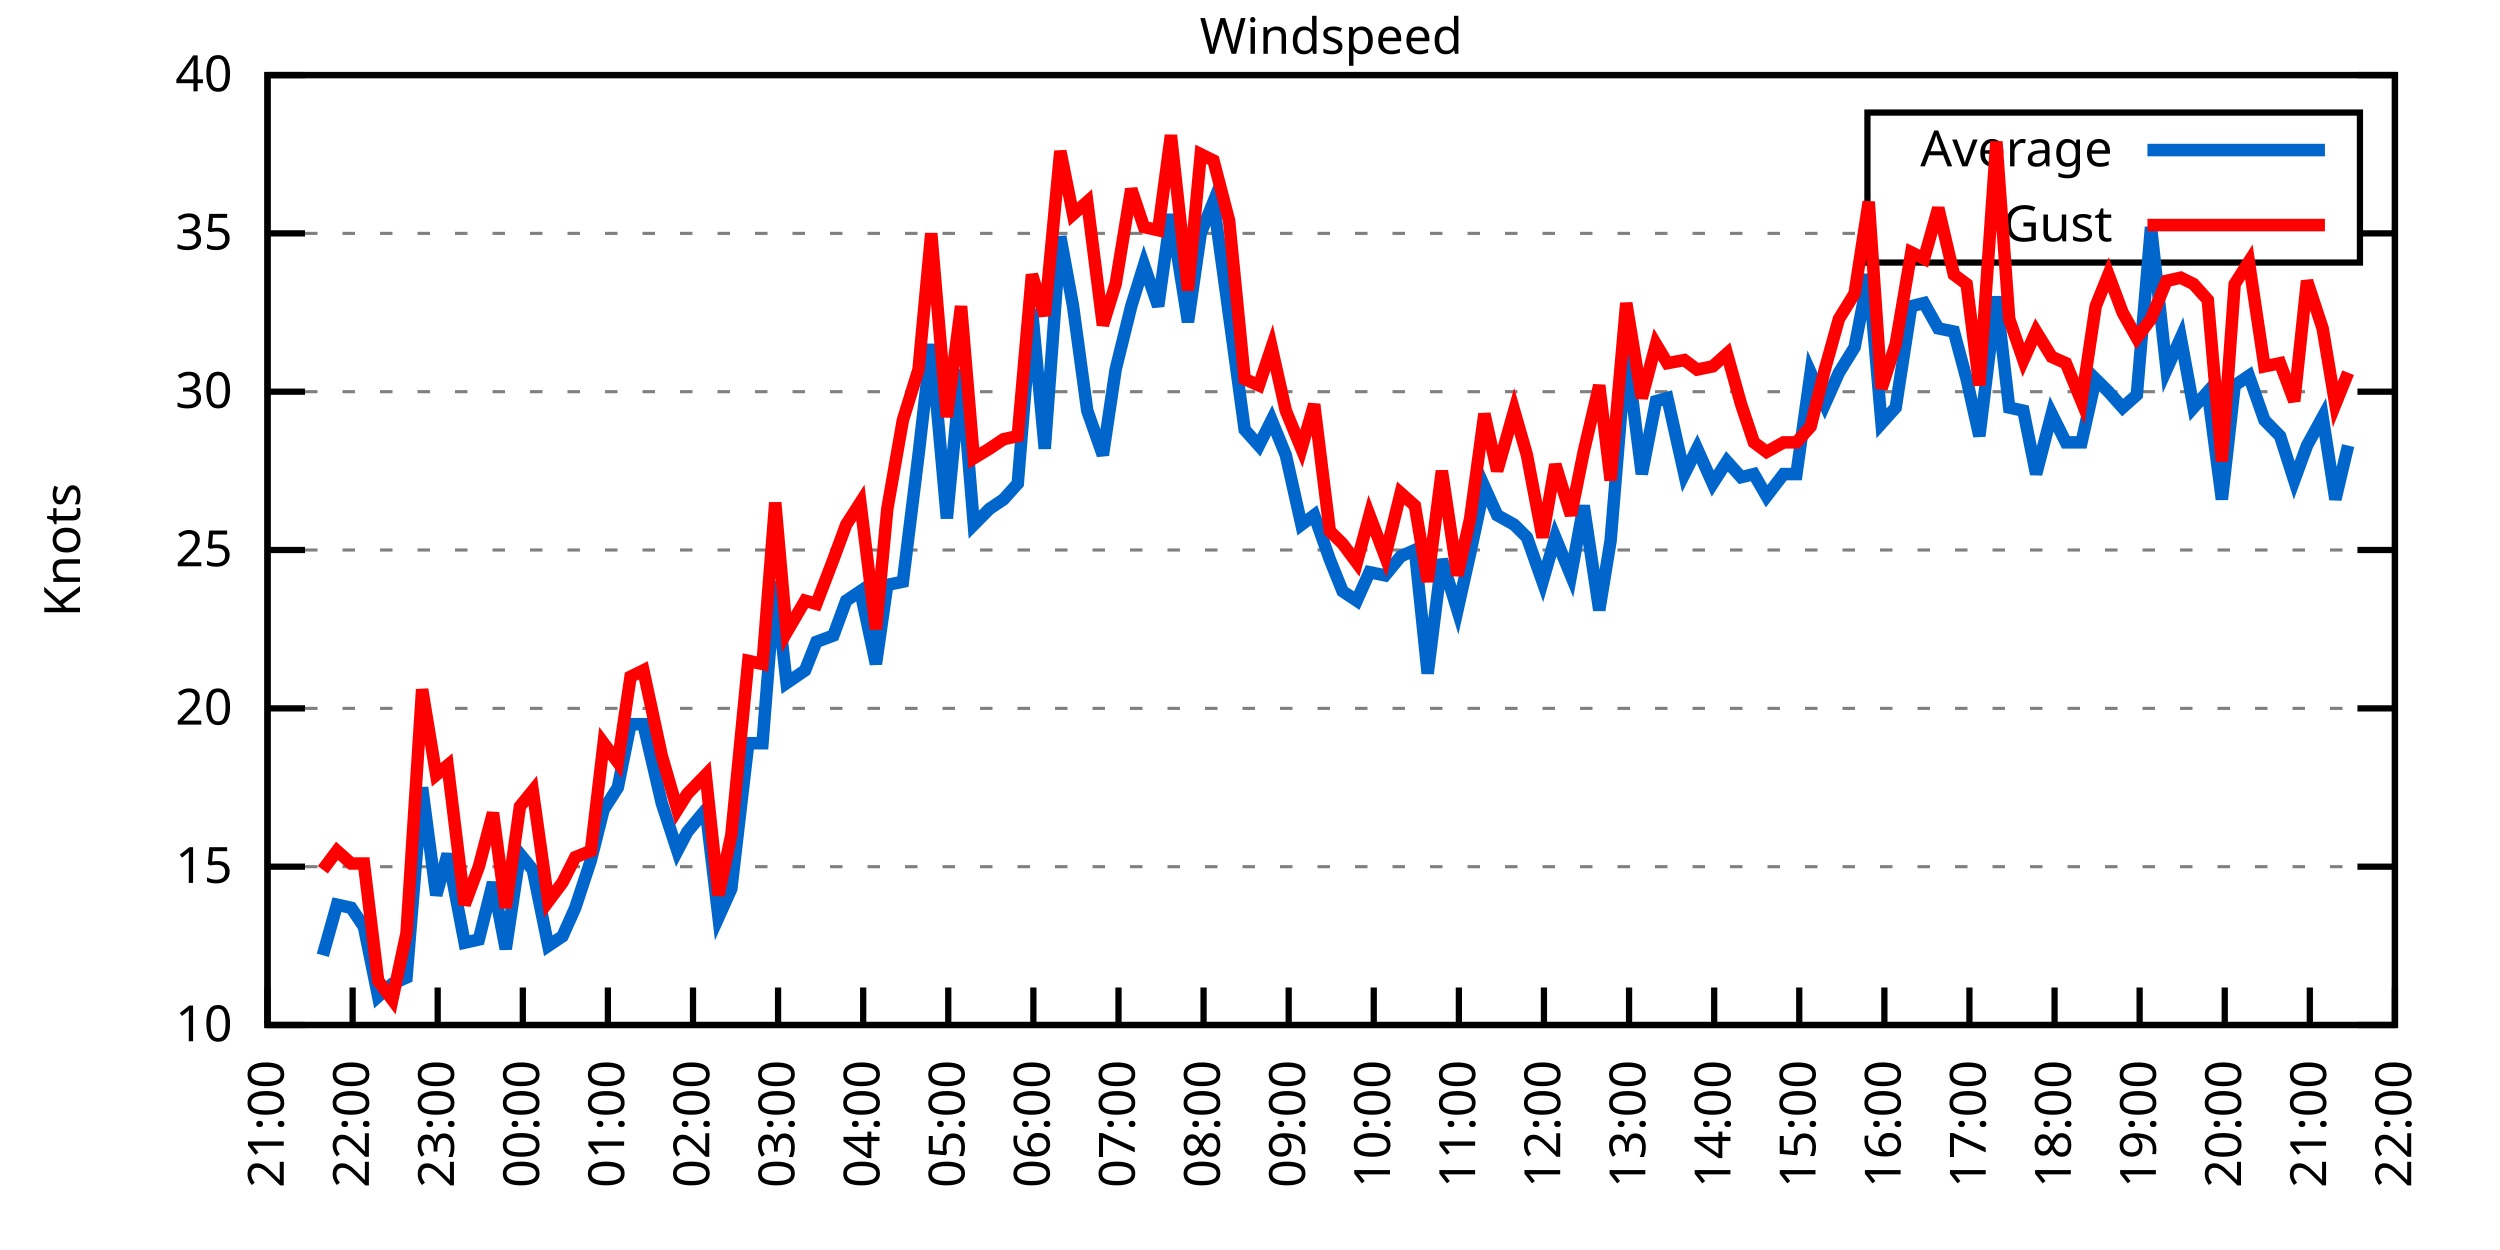
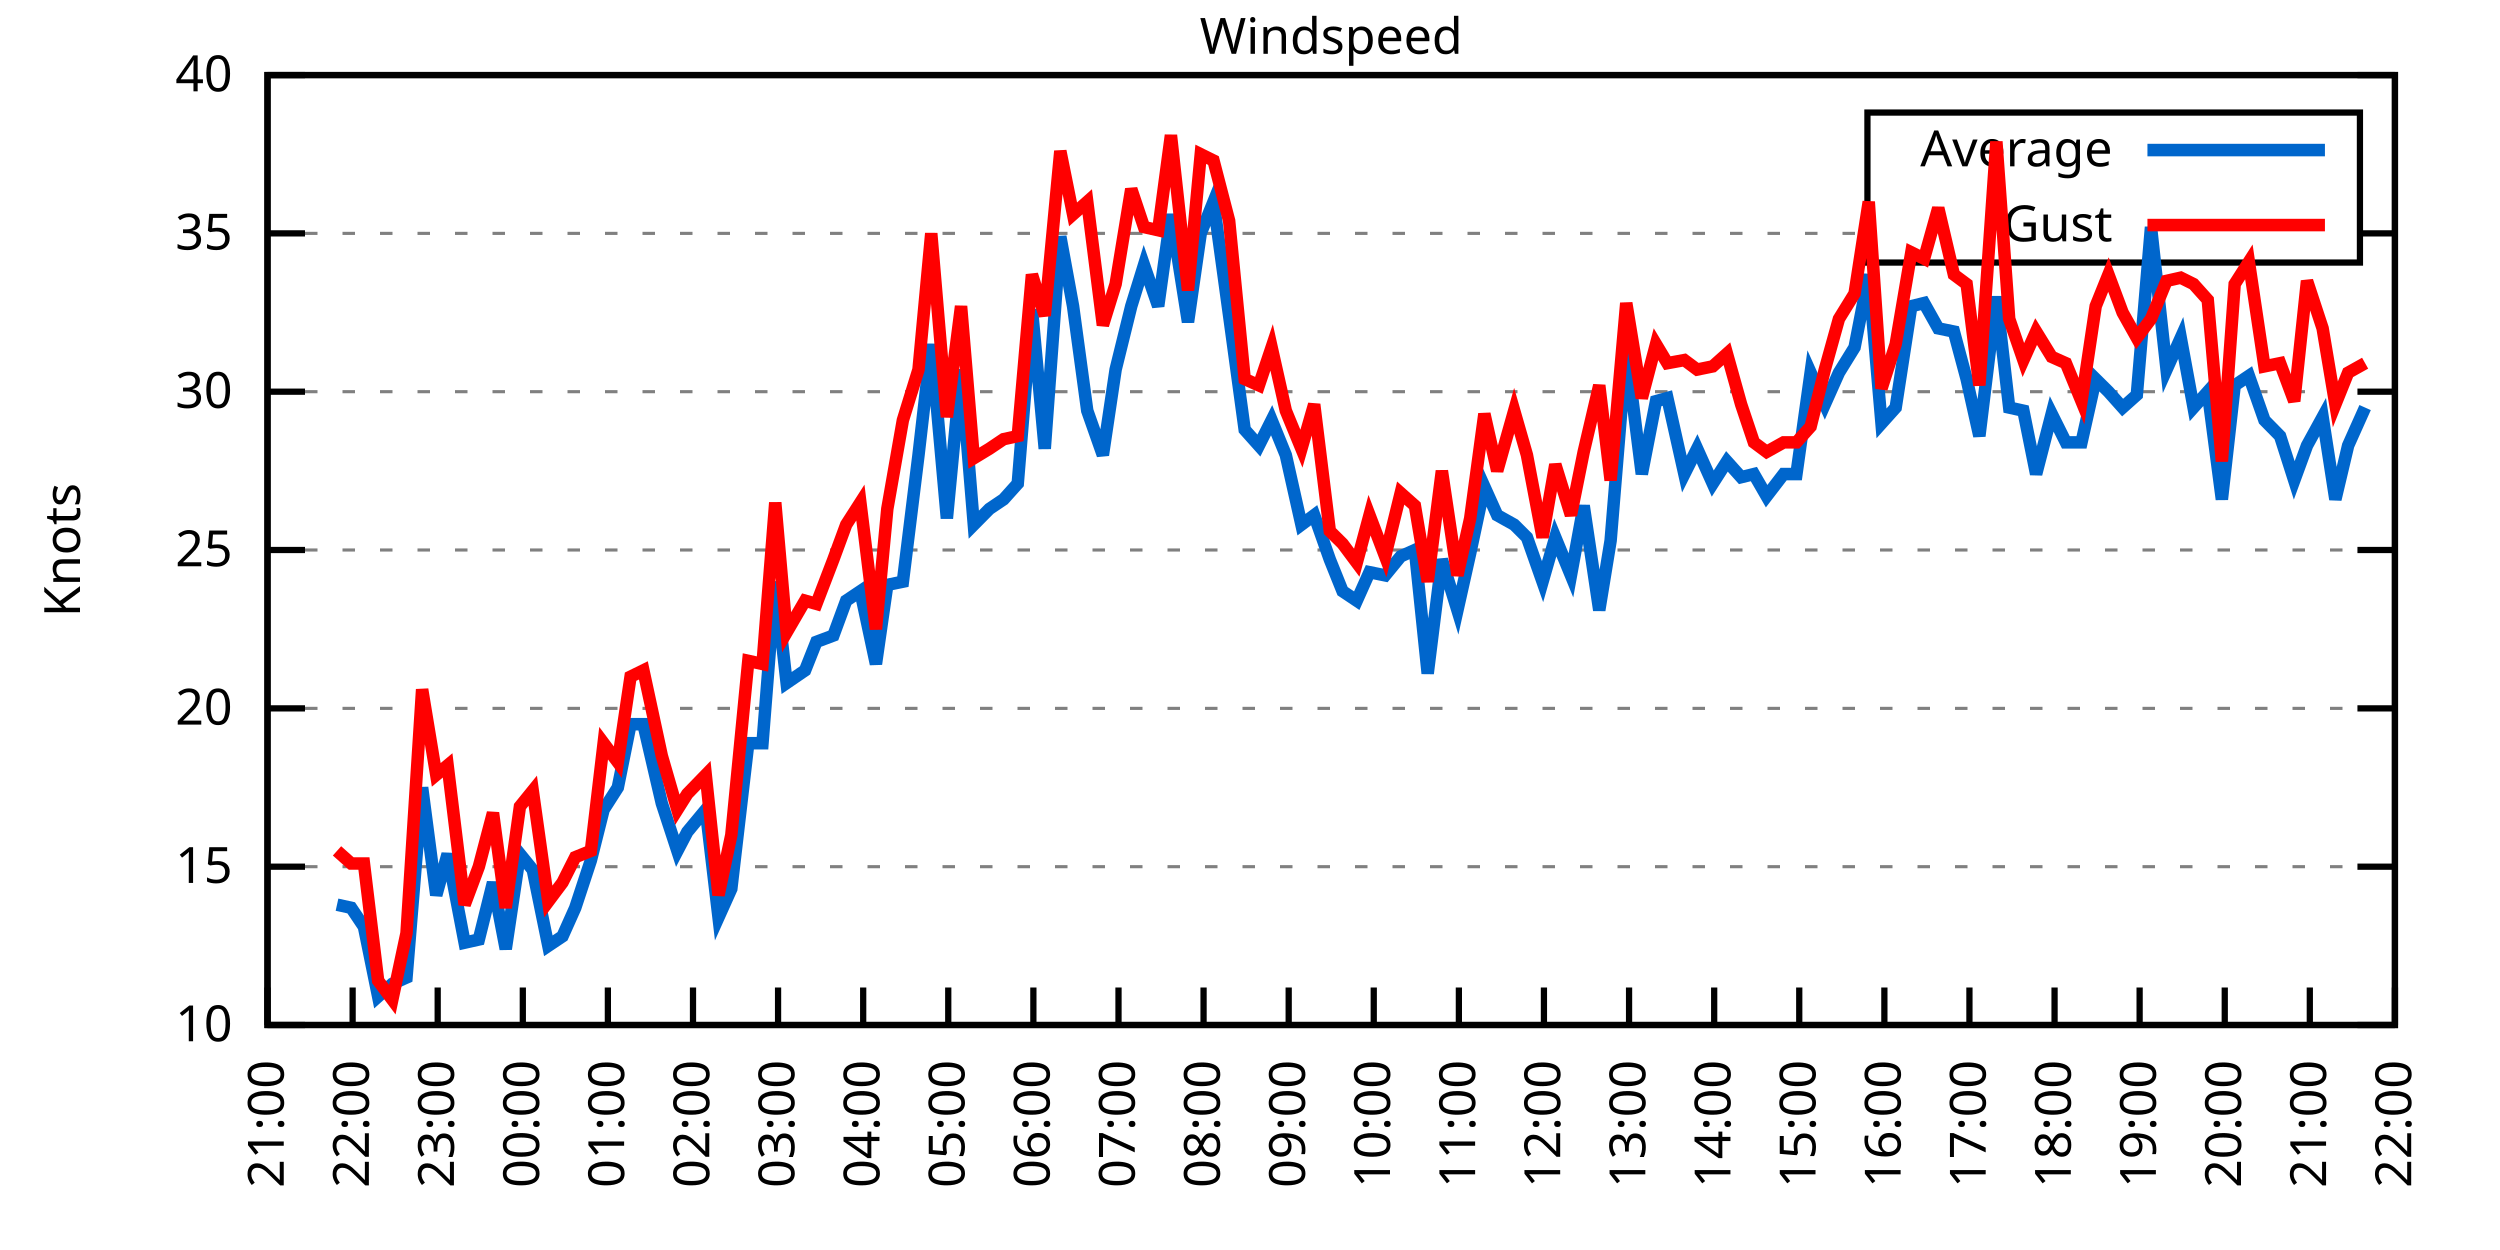
<svg xmlns="http://www.w3.org/2000/svg" xmlns:xlink="http://www.w3.org/1999/xlink" width="400" height="200" viewBox="0 0 400 200">
  <g id="gnuplot_canvas">
    <rect x="0" y="0" width="400" height="200" fill="none" />
    <defs>
      <circle id="gpDot" r="0.5" stroke-width="0.5" stroke="currentColor" />
      <path id="gpPt0" stroke-width="0.333" stroke="currentColor" d="M-1,0 h2 M0,-1 v2" />
      <path id="gpPt1" stroke-width="0.333" stroke="currentColor" d="M-1,-1 L1,1 M1,-1 L-1,1" />
      <path id="gpPt2" stroke-width="0.333" stroke="currentColor" d="M-1,0 L1,0 M0,-1 L0,1 M-1,-1 L1,1 M-1,1 L1,-1" />
      <rect id="gpPt3" stroke-width="0.333" stroke="currentColor" x="-1" y="-1" width="2" height="2" />
      <rect id="gpPt4" stroke-width="0.333" stroke="currentColor" fill="currentColor" x="-1" y="-1" width="2" height="2" />
      <circle id="gpPt5" stroke-width="0.333" stroke="currentColor" cx="0" cy="0" r="1" />
      <use xlink:href="#gpPt5" id="gpPt6" fill="currentColor" stroke="none" />
      <path id="gpPt7" stroke-width="0.333" stroke="currentColor" d="M0,-1.33 L-1.33,0.67 L1.33,0.67 z" />
      <use xlink:href="#gpPt7" id="gpPt8" fill="currentColor" stroke="none" />
      <use xlink:href="#gpPt7" id="gpPt9" stroke="currentColor" transform="rotate(180)" />
      <use xlink:href="#gpPt9" id="gpPt10" fill="currentColor" stroke="none" />
      <use xlink:href="#gpPt3" id="gpPt11" stroke="currentColor" transform="rotate(45)" />
      <use xlink:href="#gpPt11" id="gpPt12" fill="currentColor" stroke="none" />
      <path id="gpPt13" stroke-width="0.333" stroke="currentColor" d="M0,1.330 L1.265,0.411 L0.782,-1.067 L-0.782,-1.076 L-1.265,0.411 z" />
      <use xlink:href="#gpPt13" id="gpPt14" fill="currentColor" stroke="none" />
      <filter id="textbox" filterUnits="objectBoundingBox" x="0" y="0" height="1" width="1">
        <feFlood flood-color="white" flood-opacity="1" result="bgnd" />
        <feComposite in="SourceGraphic" in2="bgnd" operator="atop" />
      </filter>
      <filter id="greybox" filterUnits="objectBoundingBox" x="0" y="0" height="1" width="1">
        <feFlood flood-color="lightgrey" flood-opacity="1" result="grey" />
        <feComposite in="SourceGraphic" in2="grey" operator="atop" />
      </filter>
    </defs>
    <g fill="none" color="white" stroke="currentColor" stroke-width="1.00" stroke-linecap="butt" stroke-linejoin="miter">
</g>
    <g fill="none" color="black" stroke="currentColor" stroke-width="1.00" stroke-linecap="butt" stroke-linejoin="miter">
      <g stroke="none" shape-rendering="crispEdges">
        <polygon fill="rgb(255, 255, 255)" points="42.80,164.00 383.18,164.00 383.18,12.02 42.80,12.02 " />
      </g>
    </g>
    <g fill="none" color="black" stroke="currentColor" stroke-width="1.00" stroke-linecap="butt" stroke-linejoin="miter">
</g>
    <g fill="none" color="black" stroke="black" stroke-width="0.50" stroke-linecap="butt" stroke-linejoin="miter">
</g>
    <g fill="none" color="gray" stroke="currentColor" stroke-width="0.50" stroke-linecap="butt" stroke-linejoin="miter">
      <path stroke="gray" stroke-dasharray="2,4" class="gridline" d="M42.80,164.00 L383.19,164.00  " />
    </g>
    <g fill="none" color="gray" stroke="gray" stroke-width="1.00" stroke-linecap="butt" stroke-linejoin="miter">
</g>
    <g fill="none" color="black" stroke="currentColor" stroke-width="1.00" stroke-linecap="butt" stroke-linejoin="miter">
      <path stroke="black" d="M42.80,164.00 L48.80,164.00 M383.19,164.00 L377.19,164.00  " />
      <g transform="translate(37.20,166.60)" stroke="none" fill="black" font-family="Sans" font-size="8.00" text-anchor="end">
        <text>
          <tspan font-family="Sans"> 10</tspan>
        </text>
      </g>
    </g>
    <g fill="none" color="black" stroke="currentColor" stroke-width="1.00" stroke-linecap="butt" stroke-linejoin="miter">
</g>
    <g fill="none" color="black" stroke="black" stroke-width="0.50" stroke-linecap="butt" stroke-linejoin="miter">
</g>
    <g fill="none" color="gray" stroke="currentColor" stroke-width="0.50" stroke-linecap="butt" stroke-linejoin="miter">
      <path stroke="gray" stroke-dasharray="2,4" class="gridline" d="M42.80,138.67 L383.19,138.67  " />
    </g>
    <g fill="none" color="gray" stroke="gray" stroke-width="1.00" stroke-linecap="butt" stroke-linejoin="miter">
</g>
    <g fill="none" color="black" stroke="currentColor" stroke-width="1.00" stroke-linecap="butt" stroke-linejoin="miter">
      <path stroke="black" d="M42.80,138.67 L48.80,138.67 M383.19,138.67 L377.19,138.67  " />
      <g transform="translate(37.20,141.27)" stroke="none" fill="black" font-family="Sans" font-size="8.00" text-anchor="end">
        <text>
          <tspan font-family="Sans"> 15</tspan>
        </text>
      </g>
    </g>
    <g fill="none" color="black" stroke="currentColor" stroke-width="1.00" stroke-linecap="butt" stroke-linejoin="miter">
</g>
    <g fill="none" color="black" stroke="black" stroke-width="0.50" stroke-linecap="butt" stroke-linejoin="miter">
</g>
    <g fill="none" color="gray" stroke="currentColor" stroke-width="0.50" stroke-linecap="butt" stroke-linejoin="miter">
      <path stroke="gray" stroke-dasharray="2,4" class="gridline" d="M42.80,113.34 L383.19,113.34  " />
    </g>
    <g fill="none" color="gray" stroke="gray" stroke-width="1.00" stroke-linecap="butt" stroke-linejoin="miter">
</g>
    <g fill="none" color="black" stroke="currentColor" stroke-width="1.00" stroke-linecap="butt" stroke-linejoin="miter">
      <path stroke="black" d="M42.80,113.34 L48.80,113.34 M383.19,113.34 L377.19,113.34  " />
      <g transform="translate(37.20,115.94)" stroke="none" fill="black" font-family="Sans" font-size="8.00" text-anchor="end">
        <text>
          <tspan font-family="Sans"> 20</tspan>
        </text>
      </g>
    </g>
    <g fill="none" color="black" stroke="currentColor" stroke-width="1.00" stroke-linecap="butt" stroke-linejoin="miter">
</g>
    <g fill="none" color="black" stroke="black" stroke-width="0.50" stroke-linecap="butt" stroke-linejoin="miter">
</g>
    <g fill="none" color="gray" stroke="currentColor" stroke-width="0.50" stroke-linecap="butt" stroke-linejoin="miter">
      <path stroke="gray" stroke-dasharray="2,4" class="gridline" d="M42.80,88.00 L383.19,88.00  " />
    </g>
    <g fill="none" color="gray" stroke="gray" stroke-width="1.00" stroke-linecap="butt" stroke-linejoin="miter">
</g>
    <g fill="none" color="black" stroke="currentColor" stroke-width="1.00" stroke-linecap="butt" stroke-linejoin="miter">
      <path stroke="black" d="M42.80,88.00 L48.80,88.00 M383.19,88.00 L377.19,88.00  " />
      <g transform="translate(37.20,90.60)" stroke="none" fill="black" font-family="Sans" font-size="8.00" text-anchor="end">
        <text>
          <tspan font-family="Sans"> 25</tspan>
        </text>
      </g>
    </g>
    <g fill="none" color="black" stroke="currentColor" stroke-width="1.00" stroke-linecap="butt" stroke-linejoin="miter">
</g>
    <g fill="none" color="black" stroke="black" stroke-width="0.50" stroke-linecap="butt" stroke-linejoin="miter">
</g>
    <g fill="none" color="gray" stroke="currentColor" stroke-width="0.50" stroke-linecap="butt" stroke-linejoin="miter">
      <path stroke="gray" stroke-dasharray="2,4" class="gridline" d="M42.80,62.67 L383.19,62.67  " />
    </g>
    <g fill="none" color="gray" stroke="gray" stroke-width="1.00" stroke-linecap="butt" stroke-linejoin="miter">
</g>
    <g fill="none" color="black" stroke="currentColor" stroke-width="1.00" stroke-linecap="butt" stroke-linejoin="miter">
      <path stroke="black" d="M42.80,62.67 L48.80,62.67 M383.19,62.67 L377.19,62.67  " />
      <g transform="translate(37.20,65.27)" stroke="none" fill="black" font-family="Sans" font-size="8.00" text-anchor="end">
        <text>
          <tspan font-family="Sans"> 30</tspan>
        </text>
      </g>
    </g>
    <g fill="none" color="black" stroke="currentColor" stroke-width="1.00" stroke-linecap="butt" stroke-linejoin="miter">
</g>
    <g fill="none" color="black" stroke="black" stroke-width="0.50" stroke-linecap="butt" stroke-linejoin="miter">
</g>
    <g fill="none" color="gray" stroke="currentColor" stroke-width="0.50" stroke-linecap="butt" stroke-linejoin="miter">
      <path stroke="gray" stroke-dasharray="2,4" class="gridline" d="M42.80,37.34 L298.79,37.34 M377.59,37.34 L383.19,37.34  " />
    </g>
    <g fill="none" color="gray" stroke="gray" stroke-width="1.00" stroke-linecap="butt" stroke-linejoin="miter">
</g>
    <g fill="none" color="black" stroke="currentColor" stroke-width="1.00" stroke-linecap="butt" stroke-linejoin="miter">
      <path stroke="black" d="M42.80,37.34 L48.80,37.34 M383.19,37.34 L377.19,37.34  " />
      <g transform="translate(37.20,39.94)" stroke="none" fill="black" font-family="Sans" font-size="8.00" text-anchor="end">
        <text>
          <tspan font-family="Sans"> 35</tspan>
        </text>
      </g>
    </g>
    <g fill="none" color="black" stroke="currentColor" stroke-width="1.00" stroke-linecap="butt" stroke-linejoin="miter">
</g>
    <g fill="none" color="black" stroke="black" stroke-width="0.50" stroke-linecap="butt" stroke-linejoin="miter">
</g>
    <g fill="none" color="gray" stroke="currentColor" stroke-width="0.50" stroke-linecap="butt" stroke-linejoin="miter">
      <path stroke="gray" stroke-dasharray="2,4" class="gridline" d="M42.80,12.01 L383.19,12.01  " />
    </g>
    <g fill="none" color="gray" stroke="gray" stroke-width="1.00" stroke-linecap="butt" stroke-linejoin="miter">
</g>
    <g fill="none" color="black" stroke="currentColor" stroke-width="1.00" stroke-linecap="butt" stroke-linejoin="miter">
      <path stroke="black" d="M42.80,12.01 L48.80,12.01 M383.19,12.01 L377.19,12.01  " />
      <g transform="translate(37.20,14.61)" stroke="none" fill="black" font-family="Sans" font-size="8.00" text-anchor="end">
        <text>
          <tspan font-family="Sans"> 40</tspan>
        </text>
      </g>
    </g>
    <g fill="none" color="black" stroke="currentColor" stroke-width="1.00" stroke-linecap="butt" stroke-linejoin="miter">
      <path stroke="black" d="M42.80,164.00 L42.80,158.00  " />
      <g transform="translate(45.40,169.60) rotate(270.00)" stroke="none" fill="black" font-family="Sans" font-size="8.00" text-anchor="end">
        <text>
          <tspan font-family="Sans">21:00</tspan>
        </text>
      </g>
    </g>
    <g fill="none" color="black" stroke="currentColor" stroke-width="1.00" stroke-linecap="butt" stroke-linejoin="miter">
      <path stroke="black" d="M56.42,164.00 L56.42,158.00  " />
      <g transform="translate(59.02,169.60) rotate(270.00)" stroke="none" fill="black" font-family="Sans" font-size="8.00" text-anchor="end">
        <text>
          <tspan font-family="Sans">22:00</tspan>
        </text>
      </g>
    </g>
    <g fill="none" color="black" stroke="currentColor" stroke-width="1.00" stroke-linecap="butt" stroke-linejoin="miter">
      <path stroke="black" d="M70.03,164.00 L70.03,158.00  " />
      <g transform="translate(72.63,169.60) rotate(270.00)" stroke="none" fill="black" font-family="Sans" font-size="8.00" text-anchor="end">
        <text>
          <tspan font-family="Sans">23:00</tspan>
        </text>
      </g>
    </g>
    <g fill="none" color="black" stroke="currentColor" stroke-width="1.00" stroke-linecap="butt" stroke-linejoin="miter">
      <path stroke="black" d="M83.65,164.00 L83.65,158.00  " />
      <g transform="translate(86.25,169.60) rotate(270.00)" stroke="none" fill="black" font-family="Sans" font-size="8.00" text-anchor="end">
        <text>
          <tspan font-family="Sans">00:00</tspan>
        </text>
      </g>
    </g>
    <g fill="none" color="black" stroke="currentColor" stroke-width="1.00" stroke-linecap="butt" stroke-linejoin="miter">
      <path stroke="black" d="M97.26,164.00 L97.26,158.00  " />
      <g transform="translate(99.86,169.60) rotate(270.00)" stroke="none" fill="black" font-family="Sans" font-size="8.00" text-anchor="end">
        <text>
          <tspan font-family="Sans">01:00</tspan>
        </text>
      </g>
    </g>
    <g fill="none" color="black" stroke="currentColor" stroke-width="1.00" stroke-linecap="butt" stroke-linejoin="miter">
      <path stroke="black" d="M110.88,164.00 L110.88,158.00  " />
      <g transform="translate(113.48,169.60) rotate(270.00)" stroke="none" fill="black" font-family="Sans" font-size="8.00" text-anchor="end">
        <text>
          <tspan font-family="Sans">02:00</tspan>
        </text>
      </g>
    </g>
    <g fill="none" color="black" stroke="currentColor" stroke-width="1.00" stroke-linecap="butt" stroke-linejoin="miter">
      <path stroke="black" d="M124.49,164.00 L124.49,158.00  " />
      <g transform="translate(127.09,169.60) rotate(270.00)" stroke="none" fill="black" font-family="Sans" font-size="8.00" text-anchor="end">
        <text>
          <tspan font-family="Sans">03:00</tspan>
        </text>
      </g>
    </g>
    <g fill="none" color="black" stroke="currentColor" stroke-width="1.00" stroke-linecap="butt" stroke-linejoin="miter">
      <path stroke="black" d="M138.11,164.00 L138.11,158.00  " />
      <g transform="translate(140.71,169.60) rotate(270.00)" stroke="none" fill="black" font-family="Sans" font-size="8.00" text-anchor="end">
        <text>
          <tspan font-family="Sans">04:00</tspan>
        </text>
      </g>
    </g>
    <g fill="none" color="black" stroke="currentColor" stroke-width="1.00" stroke-linecap="butt" stroke-linejoin="miter">
      <path stroke="black" d="M151.72,164.00 L151.72,158.00  " />
      <g transform="translate(154.32,169.60) rotate(270.00)" stroke="none" fill="black" font-family="Sans" font-size="8.00" text-anchor="end">
        <text>
          <tspan font-family="Sans">05:00</tspan>
        </text>
      </g>
    </g>
    <g fill="none" color="black" stroke="currentColor" stroke-width="1.00" stroke-linecap="butt" stroke-linejoin="miter">
      <path stroke="black" d="M165.34,164.00 L165.34,158.00  " />
      <g transform="translate(167.94,169.60) rotate(270.00)" stroke="none" fill="black" font-family="Sans" font-size="8.00" text-anchor="end">
        <text>
          <tspan font-family="Sans">06:00</tspan>
        </text>
      </g>
    </g>
    <g fill="none" color="black" stroke="currentColor" stroke-width="1.00" stroke-linecap="butt" stroke-linejoin="miter">
      <path stroke="black" d="M178.96,164.00 L178.96,158.00  " />
      <g transform="translate(181.56,169.60) rotate(270.00)" stroke="none" fill="black" font-family="Sans" font-size="8.00" text-anchor="end">
        <text>
          <tspan font-family="Sans">07:00</tspan>
        </text>
      </g>
    </g>
    <g fill="none" color="black" stroke="currentColor" stroke-width="1.00" stroke-linecap="butt" stroke-linejoin="miter">
      <path stroke="black" d="M192.57,164.00 L192.57,158.00  " />
      <g transform="translate(195.17,169.60) rotate(270.00)" stroke="none" fill="black" font-family="Sans" font-size="8.00" text-anchor="end">
        <text>
          <tspan font-family="Sans">08:00</tspan>
        </text>
      </g>
    </g>
    <g fill="none" color="black" stroke="currentColor" stroke-width="1.00" stroke-linecap="butt" stroke-linejoin="miter">
      <path stroke="black" d="M206.19,164.00 L206.19,158.00  " />
      <g transform="translate(208.79,169.60) rotate(270.00)" stroke="none" fill="black" font-family="Sans" font-size="8.00" text-anchor="end">
        <text>
          <tspan font-family="Sans">09:00</tspan>
        </text>
      </g>
    </g>
    <g fill="none" color="black" stroke="currentColor" stroke-width="1.00" stroke-linecap="butt" stroke-linejoin="miter">
      <path stroke="black" d="M219.80,164.00 L219.80,158.00  " />
      <g transform="translate(222.40,169.60) rotate(270.00)" stroke="none" fill="black" font-family="Sans" font-size="8.00" text-anchor="end">
        <text>
          <tspan font-family="Sans">10:00</tspan>
        </text>
      </g>
    </g>
    <g fill="none" color="black" stroke="currentColor" stroke-width="1.00" stroke-linecap="butt" stroke-linejoin="miter">
      <path stroke="black" d="M233.42,164.00 L233.42,158.00  " />
      <g transform="translate(236.02,169.60) rotate(270.00)" stroke="none" fill="black" font-family="Sans" font-size="8.00" text-anchor="end">
        <text>
          <tspan font-family="Sans">11:00</tspan>
        </text>
      </g>
    </g>
    <g fill="none" color="black" stroke="currentColor" stroke-width="1.00" stroke-linecap="butt" stroke-linejoin="miter">
      <path stroke="black" d="M247.03,164.00 L247.03,158.00  " />
      <g transform="translate(249.63,169.60) rotate(270.00)" stroke="none" fill="black" font-family="Sans" font-size="8.00" text-anchor="end">
        <text>
          <tspan font-family="Sans">12:00</tspan>
        </text>
      </g>
    </g>
    <g fill="none" color="black" stroke="currentColor" stroke-width="1.00" stroke-linecap="butt" stroke-linejoin="miter">
      <path stroke="black" d="M260.65,164.00 L260.65,158.00  " />
      <g transform="translate(263.25,169.60) rotate(270.00)" stroke="none" fill="black" font-family="Sans" font-size="8.00" text-anchor="end">
        <text>
          <tspan font-family="Sans">13:00</tspan>
        </text>
      </g>
    </g>
    <g fill="none" color="black" stroke="currentColor" stroke-width="1.00" stroke-linecap="butt" stroke-linejoin="miter">
      <path stroke="black" d="M274.27,164.00 L274.27,158.00  " />
      <g transform="translate(276.87,169.60) rotate(270.00)" stroke="none" fill="black" font-family="Sans" font-size="8.00" text-anchor="end">
        <text>
          <tspan font-family="Sans">14:00</tspan>
        </text>
      </g>
    </g>
    <g fill="none" color="black" stroke="currentColor" stroke-width="1.00" stroke-linecap="butt" stroke-linejoin="miter">
      <path stroke="black" d="M287.88,164.00 L287.88,158.00  " />
      <g transform="translate(290.48,169.60) rotate(270.00)" stroke="none" fill="black" font-family="Sans" font-size="8.00" text-anchor="end">
        <text>
          <tspan font-family="Sans">15:00</tspan>
        </text>
      </g>
    </g>
    <g fill="none" color="black" stroke="currentColor" stroke-width="1.00" stroke-linecap="butt" stroke-linejoin="miter">
      <path stroke="black" d="M301.50,164.00 L301.50,158.00  " />
      <g transform="translate(304.10,169.60) rotate(270.00)" stroke="none" fill="black" font-family="Sans" font-size="8.00" text-anchor="end">
        <text>
          <tspan font-family="Sans">16:00</tspan>
        </text>
      </g>
    </g>
    <g fill="none" color="black" stroke="currentColor" stroke-width="1.00" stroke-linecap="butt" stroke-linejoin="miter">
      <path stroke="black" d="M315.11,164.00 L315.11,158.00  " />
      <g transform="translate(317.71,169.60) rotate(270.00)" stroke="none" fill="black" font-family="Sans" font-size="8.00" text-anchor="end">
        <text>
          <tspan font-family="Sans">17:00</tspan>
        </text>
      </g>
    </g>
    <g fill="none" color="black" stroke="currentColor" stroke-width="1.00" stroke-linecap="butt" stroke-linejoin="miter">
      <path stroke="black" d="M328.73,164.00 L328.73,158.00  " />
      <g transform="translate(331.33,169.60) rotate(270.00)" stroke="none" fill="black" font-family="Sans" font-size="8.00" text-anchor="end">
        <text>
          <tspan font-family="Sans">18:00</tspan>
        </text>
      </g>
    </g>
    <g fill="none" color="black" stroke="currentColor" stroke-width="1.00" stroke-linecap="butt" stroke-linejoin="miter">
      <path stroke="black" d="M342.34,164.00 L342.34,158.00  " />
      <g transform="translate(344.94,169.60) rotate(270.00)" stroke="none" fill="black" font-family="Sans" font-size="8.00" text-anchor="end">
        <text>
          <tspan font-family="Sans">19:00</tspan>
        </text>
      </g>
    </g>
    <g fill="none" color="black" stroke="currentColor" stroke-width="1.00" stroke-linecap="butt" stroke-linejoin="miter">
      <path stroke="black" d="M355.96,164.00 L355.96,158.00  " />
      <g transform="translate(358.56,169.60) rotate(270.00)" stroke="none" fill="black" font-family="Sans" font-size="8.00" text-anchor="end">
        <text>
          <tspan font-family="Sans">20:00</tspan>
        </text>
      </g>
    </g>
    <g fill="none" color="black" stroke="currentColor" stroke-width="1.00" stroke-linecap="butt" stroke-linejoin="miter">
      <path stroke="black" d="M369.57,164.00 L369.57,158.00  " />
      <g transform="translate(372.17,169.60) rotate(270.00)" stroke="none" fill="black" font-family="Sans" font-size="8.00" text-anchor="end">
        <text>
          <tspan font-family="Sans">21:00</tspan>
        </text>
      </g>
    </g>
    <g fill="none" color="black" stroke="currentColor" stroke-width="1.00" stroke-linecap="butt" stroke-linejoin="miter">
      <path stroke="black" d="M383.19,164.00 L383.19,158.00  " />
      <g transform="translate(385.79,169.60) rotate(270.00)" stroke="none" fill="black" font-family="Sans" font-size="8.00" text-anchor="end">
        <text>
          <tspan font-family="Sans">22:00</tspan>
        </text>
      </g>
    </g>
    <g fill="none" color="black" stroke="currentColor" stroke-width="1.00" stroke-linecap="butt" stroke-linejoin="miter">
</g>
    <g fill="none" color="black" stroke="currentColor" stroke-width="1.00" stroke-linecap="butt" stroke-linejoin="miter">
      <path stroke="black" d="M42.80,12.01 L42.80,164.00 L383.19,164.00 L383.19,12.01 L42.80,12.01 Z  " />
    </g>
    <g fill="none" color="black" stroke="currentColor" stroke-width="1.00" stroke-linecap="butt" stroke-linejoin="miter">
</g>
    <g fill="none" color="black" stroke="currentColor" stroke-width="1.00" stroke-linecap="butt" stroke-linejoin="miter">
      <path stroke="black" d="M298.79,42.01 L298.79,18.01 L377.59,18.01 L377.59,42.01 L298.79,42.01 Z  " />
    </g>
    <g id="Windspeed_plot_1">
      <g fill="none" color="white" stroke="black" stroke-width="2.00" stroke-linecap="butt" stroke-linejoin="miter">
</g>
      <g fill="none" color="black" stroke="currentColor" stroke-width="2.00" stroke-linecap="butt" stroke-linejoin="miter">
        <g transform="translate(337.99,26.61)" stroke="none" fill="black" font-family="Sans" font-size="8.00" text-anchor="end">
          <text>
            <tspan font-family="Sans">Average</tspan>
          </text>
        </g>
      </g>
      <g fill="none" color="black" stroke="currentColor" stroke-width="2.00" stroke-linecap="butt" stroke-linejoin="miter">
-         <path stroke="rgb(  0, 102, 204)" d="M343.59,24.01 L371.99,24.01 M51.65,152.85 L53.92,144.75 L56.19,145.25 L58.23,148.29 L60.50,159.44 L62.77,157.41   L65.04,156.40 L67.54,126.00 L69.80,143.23 L71.62,136.64 L74.34,150.83 L76.61,150.32 L78.88,141.20 L80.92,151.84   L83.19,136.64 L85.24,139.17 L87.73,151.33 L90.00,149.81 L92.04,145.25 L94.54,137.66 L96.58,129.55 L98.85,126.00   L100.89,115.87 L102.94,115.87 L105.89,128.54 L108.38,136.14 L109.97,133.10 L112.92,129.55 L114.96,146.77 L117.01,142.21   L119.73,118.91 L122.00,118.91 L124.04,93.07 L125.86,109.28 L128.81,107.26 L130.62,102.70 L133.34,101.68 L135.39,96.11   L137.66,94.59 L140.15,106.24 L141.97,93.58 L144.46,93.07 L146.96,72.81 L149.00,55.07 L151.50,82.94 L153.77,59.13   L155.81,83.95 L158.31,81.42 L160.57,79.90 L162.84,77.37 L165.11,49.50 L167.16,71.79 L169.65,37.85 L171.69,48.99   L173.96,65.71 L176.46,72.81 L178.50,59.13 L181.00,48.99 L183.04,42.41 L185.31,48.99 L187.35,34.30 L190.08,51.53   L192.12,37.34 L194.16,32.28 L196.66,50.51 L199.15,68.75 L201.42,71.29 L203.46,67.23 L205.73,72.81 L208.23,83.95   L210.27,82.43 L212.77,89.52 L214.81,94.59 L217.08,96.11 L219.12,91.55 L221.62,92.06 L224.11,89.02 L226.38,88.00   L228.43,107.76 L230.70,89.52 L233.19,97.63 L235.23,88.51 L237.50,77.87 L239.55,82.43 L242.27,83.95 L244.31,85.98   L246.81,93.07 L248.85,85.98 L251.35,92.06 L253.39,80.91 L255.88,97.63 L257.70,86.49 L260.20,56.09 L262.69,75.85   L264.96,64.19 L266.78,63.69 L269.50,75.85 L271.54,71.79 L274.04,77.37 L276.31,73.82 L278.58,76.35 L280.62,75.85   L282.66,79.39 L285.38,75.85 L287.43,75.85 L289.70,59.63 L291.97,64.70 L294.23,59.63 L296.73,55.58 L299.00,43.93   L301.04,67.74 L303.31,65.21 L305.81,48.99 L307.85,48.49 L310.12,52.54 L312.62,53.05 L314.66,60.65 L316.70,69.77   L319.42,47.47 L321.47,65.21 L323.74,65.71 L325.78,75.85 L328.27,66.22 L330.54,70.78 L333.04,70.78 L335.31,60.65   L337.35,62.67 L339.62,65.21 L341.89,63.18 L344.16,36.33 L346.65,59.13 L348.92,54.06 L350.97,65.21 L353.24,62.67   L355.50,79.90 L357.55,61.66 L359.82,60.14 L362.31,67.23 L364.81,69.77 L367.08,76.86 L369.12,71.29 L371.62,66.73   L373.66,79.90 L375.70,71.29  " />
+         <path stroke="rgb(  0, 102, 204)" d="M343.59,24.01 L371.99,24.01 M53.92,144.75 L56.19,145.25 L58.23,148.29 L60.50,159.44 L62.77,157.41 L65.04,156.40   L67.54,126.00 L69.80,143.23 L71.62,136.64 L74.34,150.83 L76.61,150.32 L78.88,141.20 L80.92,151.84 L83.19,136.64   L85.24,139.17 L87.73,151.33 L90.00,149.81 L92.04,145.25 L94.54,137.66 L96.58,129.55 L98.85,126.00 L100.89,115.87   L102.94,115.87 L105.89,128.54 L108.38,136.14 L109.97,133.10 L112.92,129.55 L114.96,146.77 L117.01,142.21 L119.73,118.91   L122.00,118.91 L124.04,93.07 L125.86,109.28 L128.81,107.26 L130.62,102.70 L133.34,101.68 L135.39,96.11 L137.66,94.59   L140.15,106.24 L141.97,93.58 L144.46,93.07 L146.96,72.81 L149.00,55.07 L151.50,82.94 L153.77,59.13 L155.81,83.95   L158.31,81.42 L160.57,79.90 L162.84,77.37 L165.11,49.50 L167.16,71.79 L169.65,37.85 L171.69,48.99 L173.96,65.71   L176.46,72.81 L178.50,59.13 L181.00,48.99 L183.04,42.41 L185.31,48.99 L187.35,34.30 L190.08,51.53 L192.12,37.34   L194.16,32.28 L196.66,50.51 L199.15,68.75 L201.42,71.29 L203.46,67.23 L205.73,72.81 L208.23,83.95 L210.27,82.43   L212.77,89.52 L214.81,94.59 L217.08,96.11 L219.12,91.55 L221.62,92.06 L224.11,89.02 L226.38,88.00 L228.43,107.76   L230.70,89.52 L233.19,97.63 L235.23,88.51 L237.50,77.87 L239.55,82.43 L242.27,83.95 L244.31,85.98 L246.81,93.07   L248.85,85.98 L251.35,92.06 L253.39,80.91 L255.88,97.63 L257.70,86.49 L260.20,56.09 L262.69,75.85 L264.96,64.19   L266.78,63.69 L269.50,75.85 L271.54,71.79 L274.04,77.37 L276.31,73.82 L278.58,76.35 L280.62,75.85 L282.66,79.39   L285.38,75.85 L287.43,75.85 L289.70,59.63 L291.97,64.70 L294.23,59.63 L296.73,55.58 L299.00,43.93 L301.04,67.74   L303.31,65.21 L305.81,48.99 L307.85,48.49 L310.12,52.54 L312.62,53.05 L314.66,60.65 L316.70,69.77 L319.42,47.47   L321.47,65.21 L323.74,65.71 L325.78,75.85 L328.27,66.22 L330.54,70.78 L333.04,70.78 L335.31,60.65 L337.35,62.67   L339.62,65.21 L341.89,63.18 L344.16,36.33 L346.65,59.13 L348.92,54.06 L350.97,65.21 L353.24,62.67 L355.50,79.90   L357.55,61.66 L359.82,60.14 L362.31,67.23 L364.81,69.77 L367.08,76.86 L369.12,71.29 L371.62,66.73 L373.66,79.90   L375.70,71.29 L378.42,65.21  " />
      </g>
    </g>
    <g id="Windspeed_plot_2">
      <g fill="none" color="black" stroke="currentColor" stroke-width="2.00" stroke-linecap="butt" stroke-linejoin="miter">
        <g transform="translate(337.99,38.61)" stroke="none" fill="black" font-family="Sans" font-size="8.00" text-anchor="end">
          <text>
            <tspan font-family="Sans">Gust</tspan>
          </text>
        </g>
      </g>
      <g fill="none" color="black" stroke="currentColor" stroke-width="2.00" stroke-linecap="butt" stroke-linejoin="miter">
-         <path stroke="rgb(255,   0,   0)" d="M343.59,36.01 L371.99,36.01 M51.65,139.17 L53.92,136.14 L56.19,138.16 L58.23,138.16 L60.50,156.91 L62.77,159.95   L65.04,149.31 L67.54,110.30 L69.80,123.98 L71.62,122.46 L74.34,144.75 L76.61,138.67 L78.88,130.06 L80.92,145.25   L83.19,129.04 L85.24,126.51 L87.73,144.24 L90.00,141.20 L92.04,137.15 L94.54,136.14 L96.58,118.91 L98.85,121.95   L100.89,108.27 L102.94,107.26 L105.89,120.94 L108.38,129.55 L109.97,127.02 L112.92,123.98 L114.96,143.23 L117.01,133.60   L119.73,105.74 L122.00,106.24 L124.04,80.41 L125.86,101.18 L128.81,96.11 L130.62,96.62 L133.34,89.52 L135.39,83.95   L137.66,80.41 L140.15,100.67 L141.97,81.42 L144.46,67.23 L146.96,59.13 L149.00,37.34 L151.50,66.73 L153.77,48.99   L155.81,73.31 L158.31,71.79 L160.57,70.27 L162.84,69.77 L165.11,43.93 L167.16,50.51 L169.65,24.17 L171.69,34.30   L173.96,32.28 L176.46,52.03 L178.50,45.45 L181.00,30.25 L183.04,36.33 L185.31,36.84 L187.35,21.64 L190.08,46.46   L192.12,24.68 L194.16,25.69 L196.66,35.32 L199.15,60.65 L201.42,61.66 L203.46,55.58 L205.73,65.71 L208.23,71.79   L210.27,64.70 L212.77,84.97 L214.81,86.99 L217.08,90.03 L219.12,82.43 L221.62,89.02 L224.11,78.89 L226.38,80.91   L228.43,93.07 L230.70,75.34 L233.19,92.06 L235.23,82.94 L237.50,66.22 L239.55,75.34 L242.27,65.71 L244.31,72.81   L246.81,85.98 L248.85,74.33 L251.35,82.43 L253.39,72.30 L255.88,61.66 L257.70,76.86 L260.20,48.49 L262.69,63.69   L264.96,55.07 L266.78,58.11 L269.50,57.61 L271.54,59.13 L274.04,58.62 L276.31,56.59 L278.58,64.70 L280.62,70.78   L282.66,72.30 L285.38,70.78 L287.43,70.78 L289.70,68.25 L291.97,59.13 L294.23,51.02 L296.73,46.97 L299.00,32.28   L301.04,62.17 L303.31,55.07 L305.81,40.38 L307.85,41.39 L310.12,33.29 L312.62,43.93 L314.66,45.45 L316.70,61.66   L319.42,22.65 L321.47,51.02 L323.74,57.61 L325.78,53.05 L328.27,57.10 L330.54,58.11 L333.04,64.19 L335.31,48.99   L337.35,43.93 L339.62,50.01 L341.89,54.06 L344.16,51.02 L346.65,44.94 L348.92,44.43 L350.97,45.45 L353.24,47.98   L355.50,73.82 L357.55,45.45 L359.82,41.90 L362.31,58.62 L364.81,58.11 L367.08,64.19 L369.12,44.94 L371.62,52.54   L373.66,64.70 L375.70,59.63  " />
+         <path stroke="rgb(255,   0,   0)" d="M343.59,36.01 L371.99,36.01 M53.92,136.14 L56.19,138.16 L58.23,138.16 L60.50,156.91 L62.77,159.95 L65.04,149.31   L67.54,110.30 L69.80,123.98 L71.62,122.46 L74.34,144.75 L76.61,138.67 L78.88,130.06 L80.92,145.25 L83.19,129.04   L85.24,126.51 L87.73,144.24 L90.00,141.20 L92.04,137.15 L94.54,136.14 L96.58,118.91 L98.85,121.95 L100.89,108.27   L102.94,107.26 L105.89,120.94 L108.38,129.55 L109.97,127.02 L112.92,123.98 L114.96,143.23 L117.01,133.60 L119.73,105.74   L122.00,106.24 L124.04,80.41 L125.86,101.18 L128.81,96.11 L130.62,96.62 L133.34,89.52 L135.39,83.95 L137.66,80.41   L140.15,100.67 L141.97,81.42 L144.46,67.23 L146.96,59.13 L149.00,37.34 L151.50,66.73 L153.77,48.99 L155.81,73.31   L158.31,71.79 L160.57,70.27 L162.84,69.77 L165.11,43.93 L167.16,50.51 L169.65,24.17 L171.69,34.30 L173.96,32.28   L176.46,52.03 L178.50,45.45 L181.00,30.25 L183.04,36.33 L185.31,36.84 L187.35,21.64 L190.08,46.46 L192.12,24.68   L194.16,25.69 L196.66,35.32 L199.15,60.65 L201.42,61.66 L203.46,55.58 L205.73,65.71 L208.23,71.79 L210.27,64.70   L212.77,84.97 L214.81,86.99 L217.08,90.03 L219.12,82.43 L221.62,89.02 L224.11,78.89 L226.38,80.91 L228.43,93.07   L230.70,75.34 L233.19,92.06 L235.23,82.94 L237.50,66.22 L239.55,75.34 L242.27,65.71 L244.31,72.81 L246.81,85.98   L248.85,74.33 L251.35,82.43 L253.39,72.30 L255.88,61.66 L257.70,76.86 L260.20,48.49 L262.69,63.69 L264.96,55.07   L266.78,58.11 L269.50,57.61 L271.54,59.13 L274.04,58.62 L276.31,56.59 L278.58,64.70 L280.62,70.78 L282.66,72.30   L285.38,70.78 L287.43,70.78 L289.70,68.25 L291.97,59.13 L294.23,51.02 L296.73,46.97 L299.00,32.28 L301.04,62.17   L303.31,55.07 L305.81,40.38 L307.85,41.39 L310.12,33.29 L312.62,43.93 L314.66,45.45 L316.70,61.66 L319.42,22.65   L321.47,51.02 L323.74,57.61 L325.78,53.05 L328.27,57.10 L330.54,58.11 L333.04,64.19 L335.31,48.99 L337.35,43.93   L339.62,50.01 L341.89,54.06 L344.16,51.02 L346.65,44.94 L348.92,44.43 L350.97,45.45 L353.24,47.98 L355.50,73.82   L357.55,45.45 L359.82,41.90 L362.31,58.62 L364.81,58.11 L367.08,64.19 L369.12,44.94 L371.62,52.54 L373.66,64.70   L375.70,59.63 L378.42,58.11  " />
      </g>
    </g>
    <g fill="none" color="black" stroke="currentColor" stroke-width="2.00" stroke-linecap="butt" stroke-linejoin="miter">
</g>
    <g fill="none" color="black" stroke="black" stroke-width="1.00" stroke-linecap="butt" stroke-linejoin="miter">
</g>
    <g fill="none" color="black" stroke="currentColor" stroke-width="1.00" stroke-linecap="butt" stroke-linejoin="miter">
      <path stroke="black" d="M42.80,12.01 L42.80,164.00 L383.19,164.00 L383.19,12.01 L42.80,12.01 Z  " />
      <g transform="translate(12.80,88.01) rotate(270.00)" stroke="none" fill="black" font-family="Sans" font-size="8.00" text-anchor="middle">
        <text>
          <tspan font-family="Sans">Knots</tspan>
        </text>
      </g>
    </g>
    <g fill="none" color="black" stroke="currentColor" stroke-width="1.00" stroke-linecap="butt" stroke-linejoin="miter">
</g>
    <g fill="none" color="black" stroke="currentColor" stroke-width="1.00" stroke-linecap="butt" stroke-linejoin="miter">
      <g transform="translate(212.99,8.61)" stroke="none" fill="black" font-family="Sans" font-size="8.00" text-anchor="middle">
        <text>
          <tspan font-family="Sans">Windspeed</tspan>
        </text>
      </g>
    </g>
    <g fill="none" color="black" stroke="currentColor" stroke-width="1.00" stroke-linecap="butt" stroke-linejoin="miter">
</g>
  </g>
</svg>
